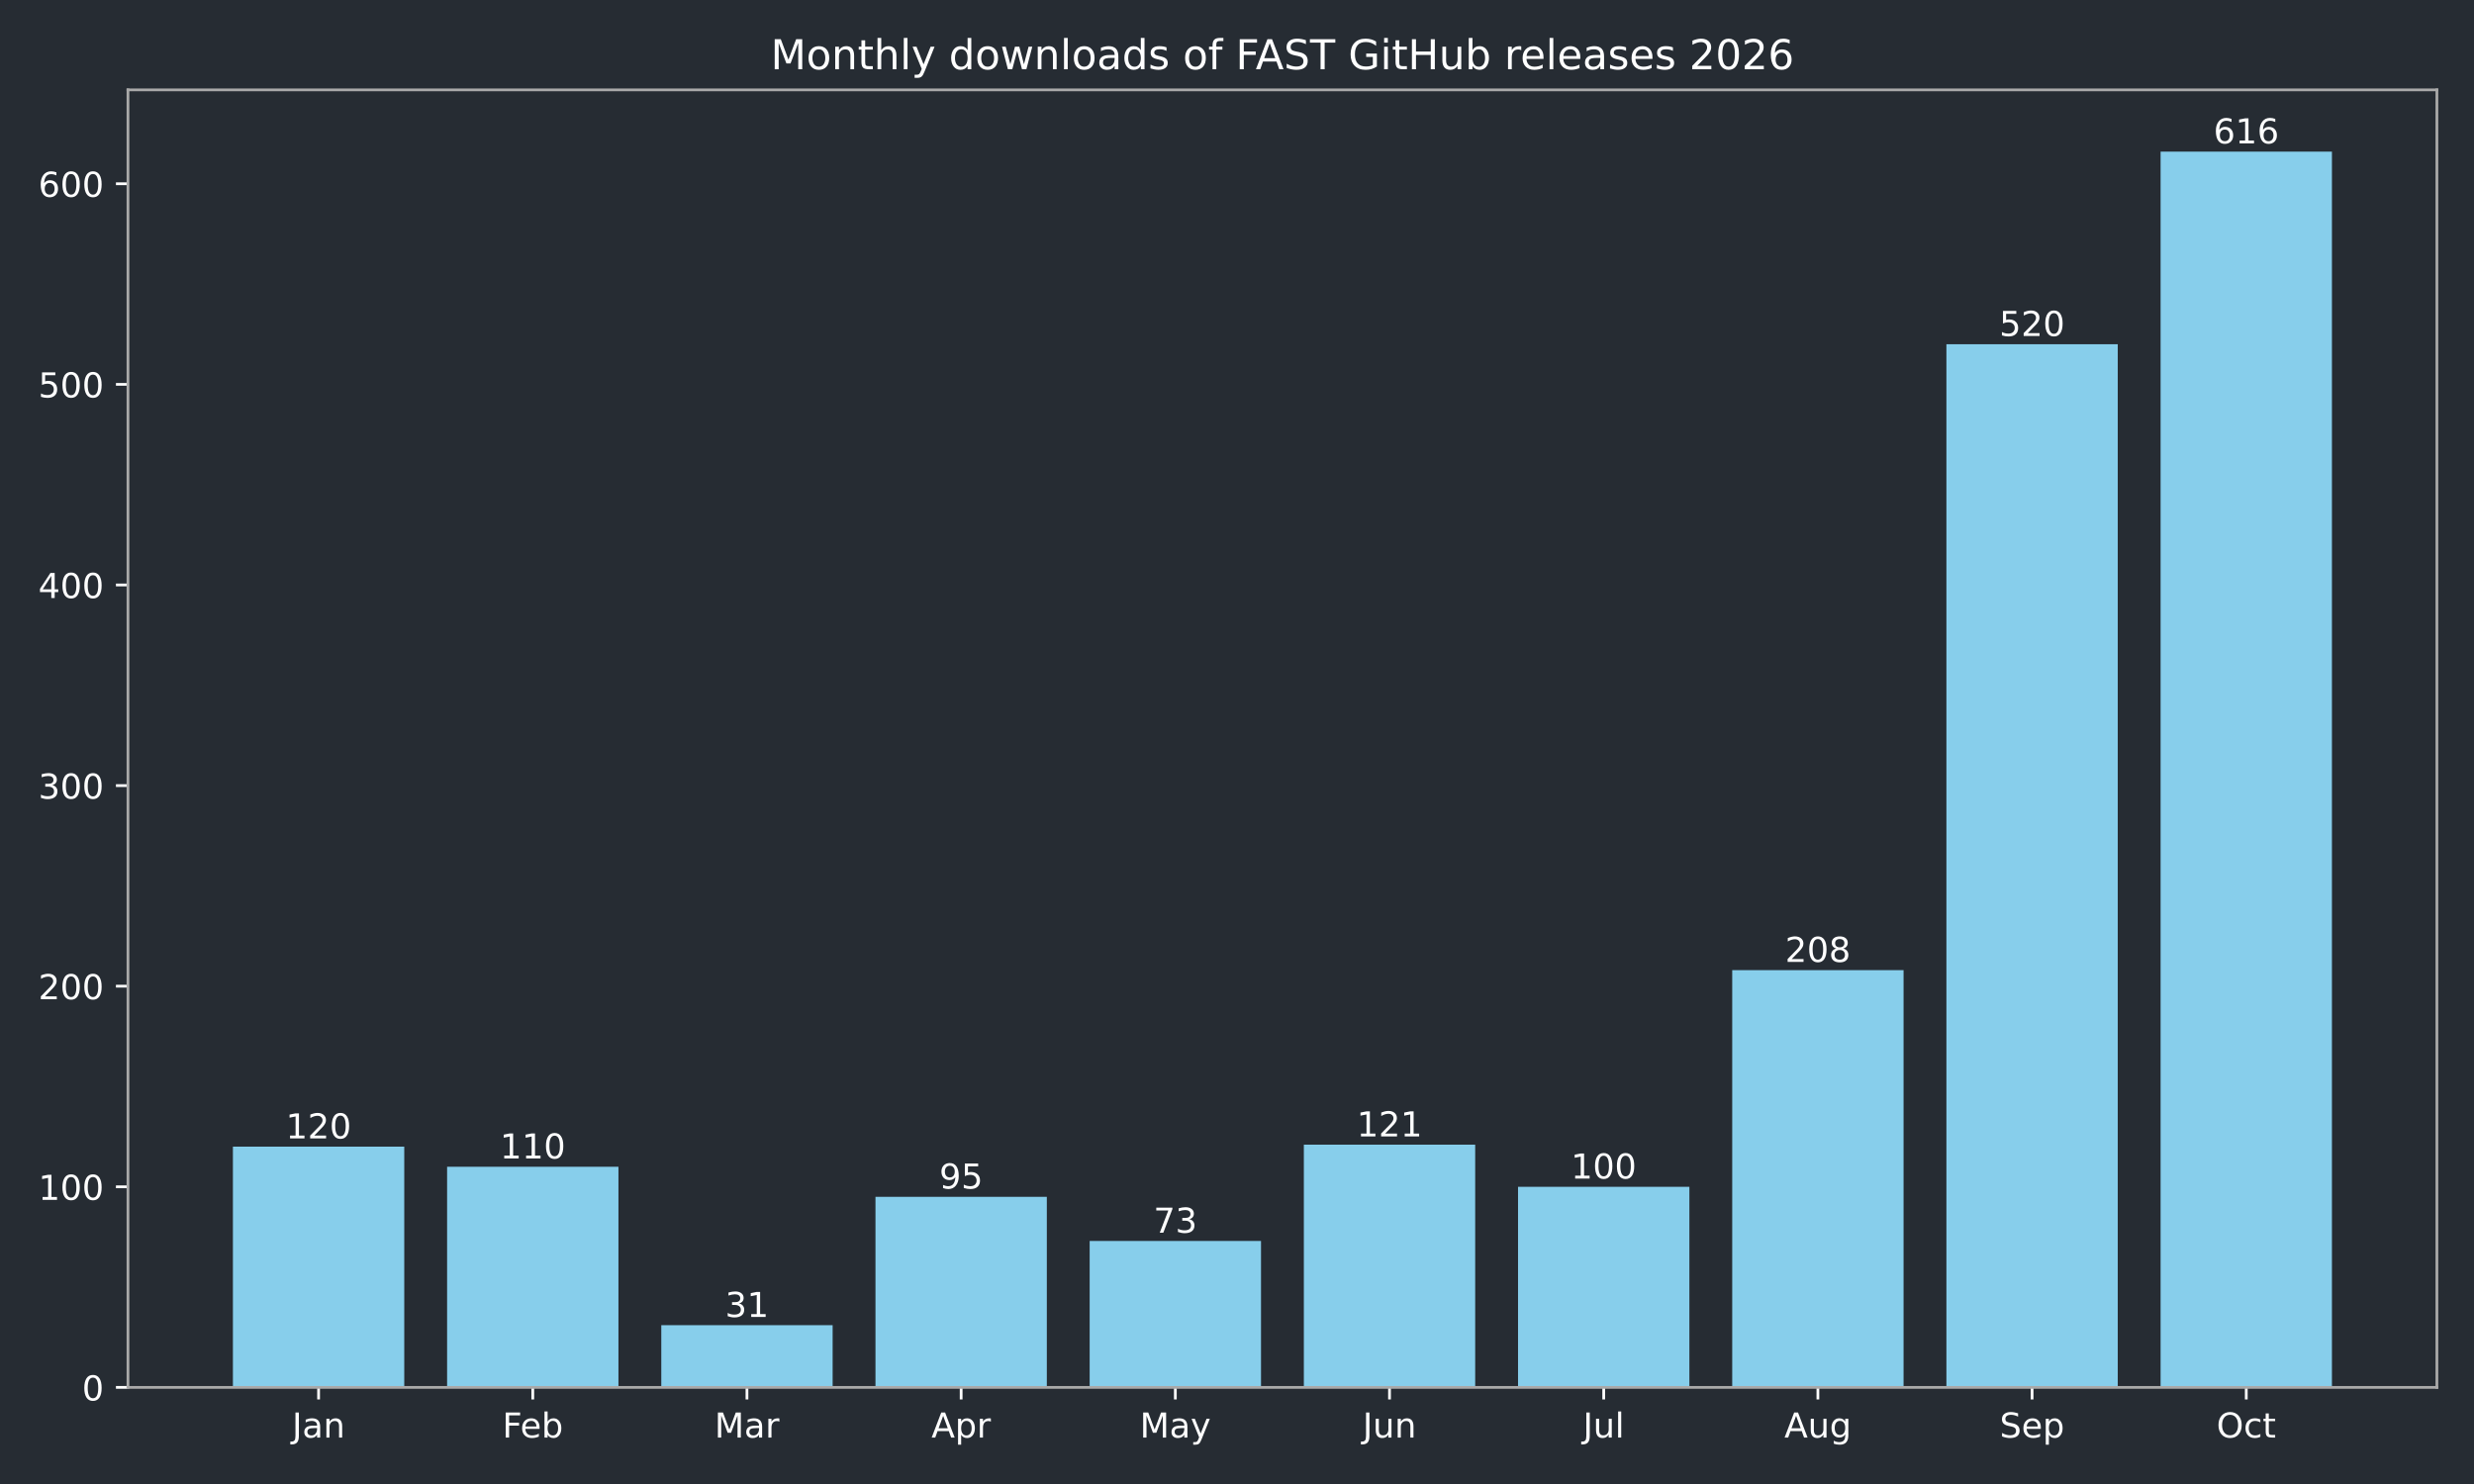
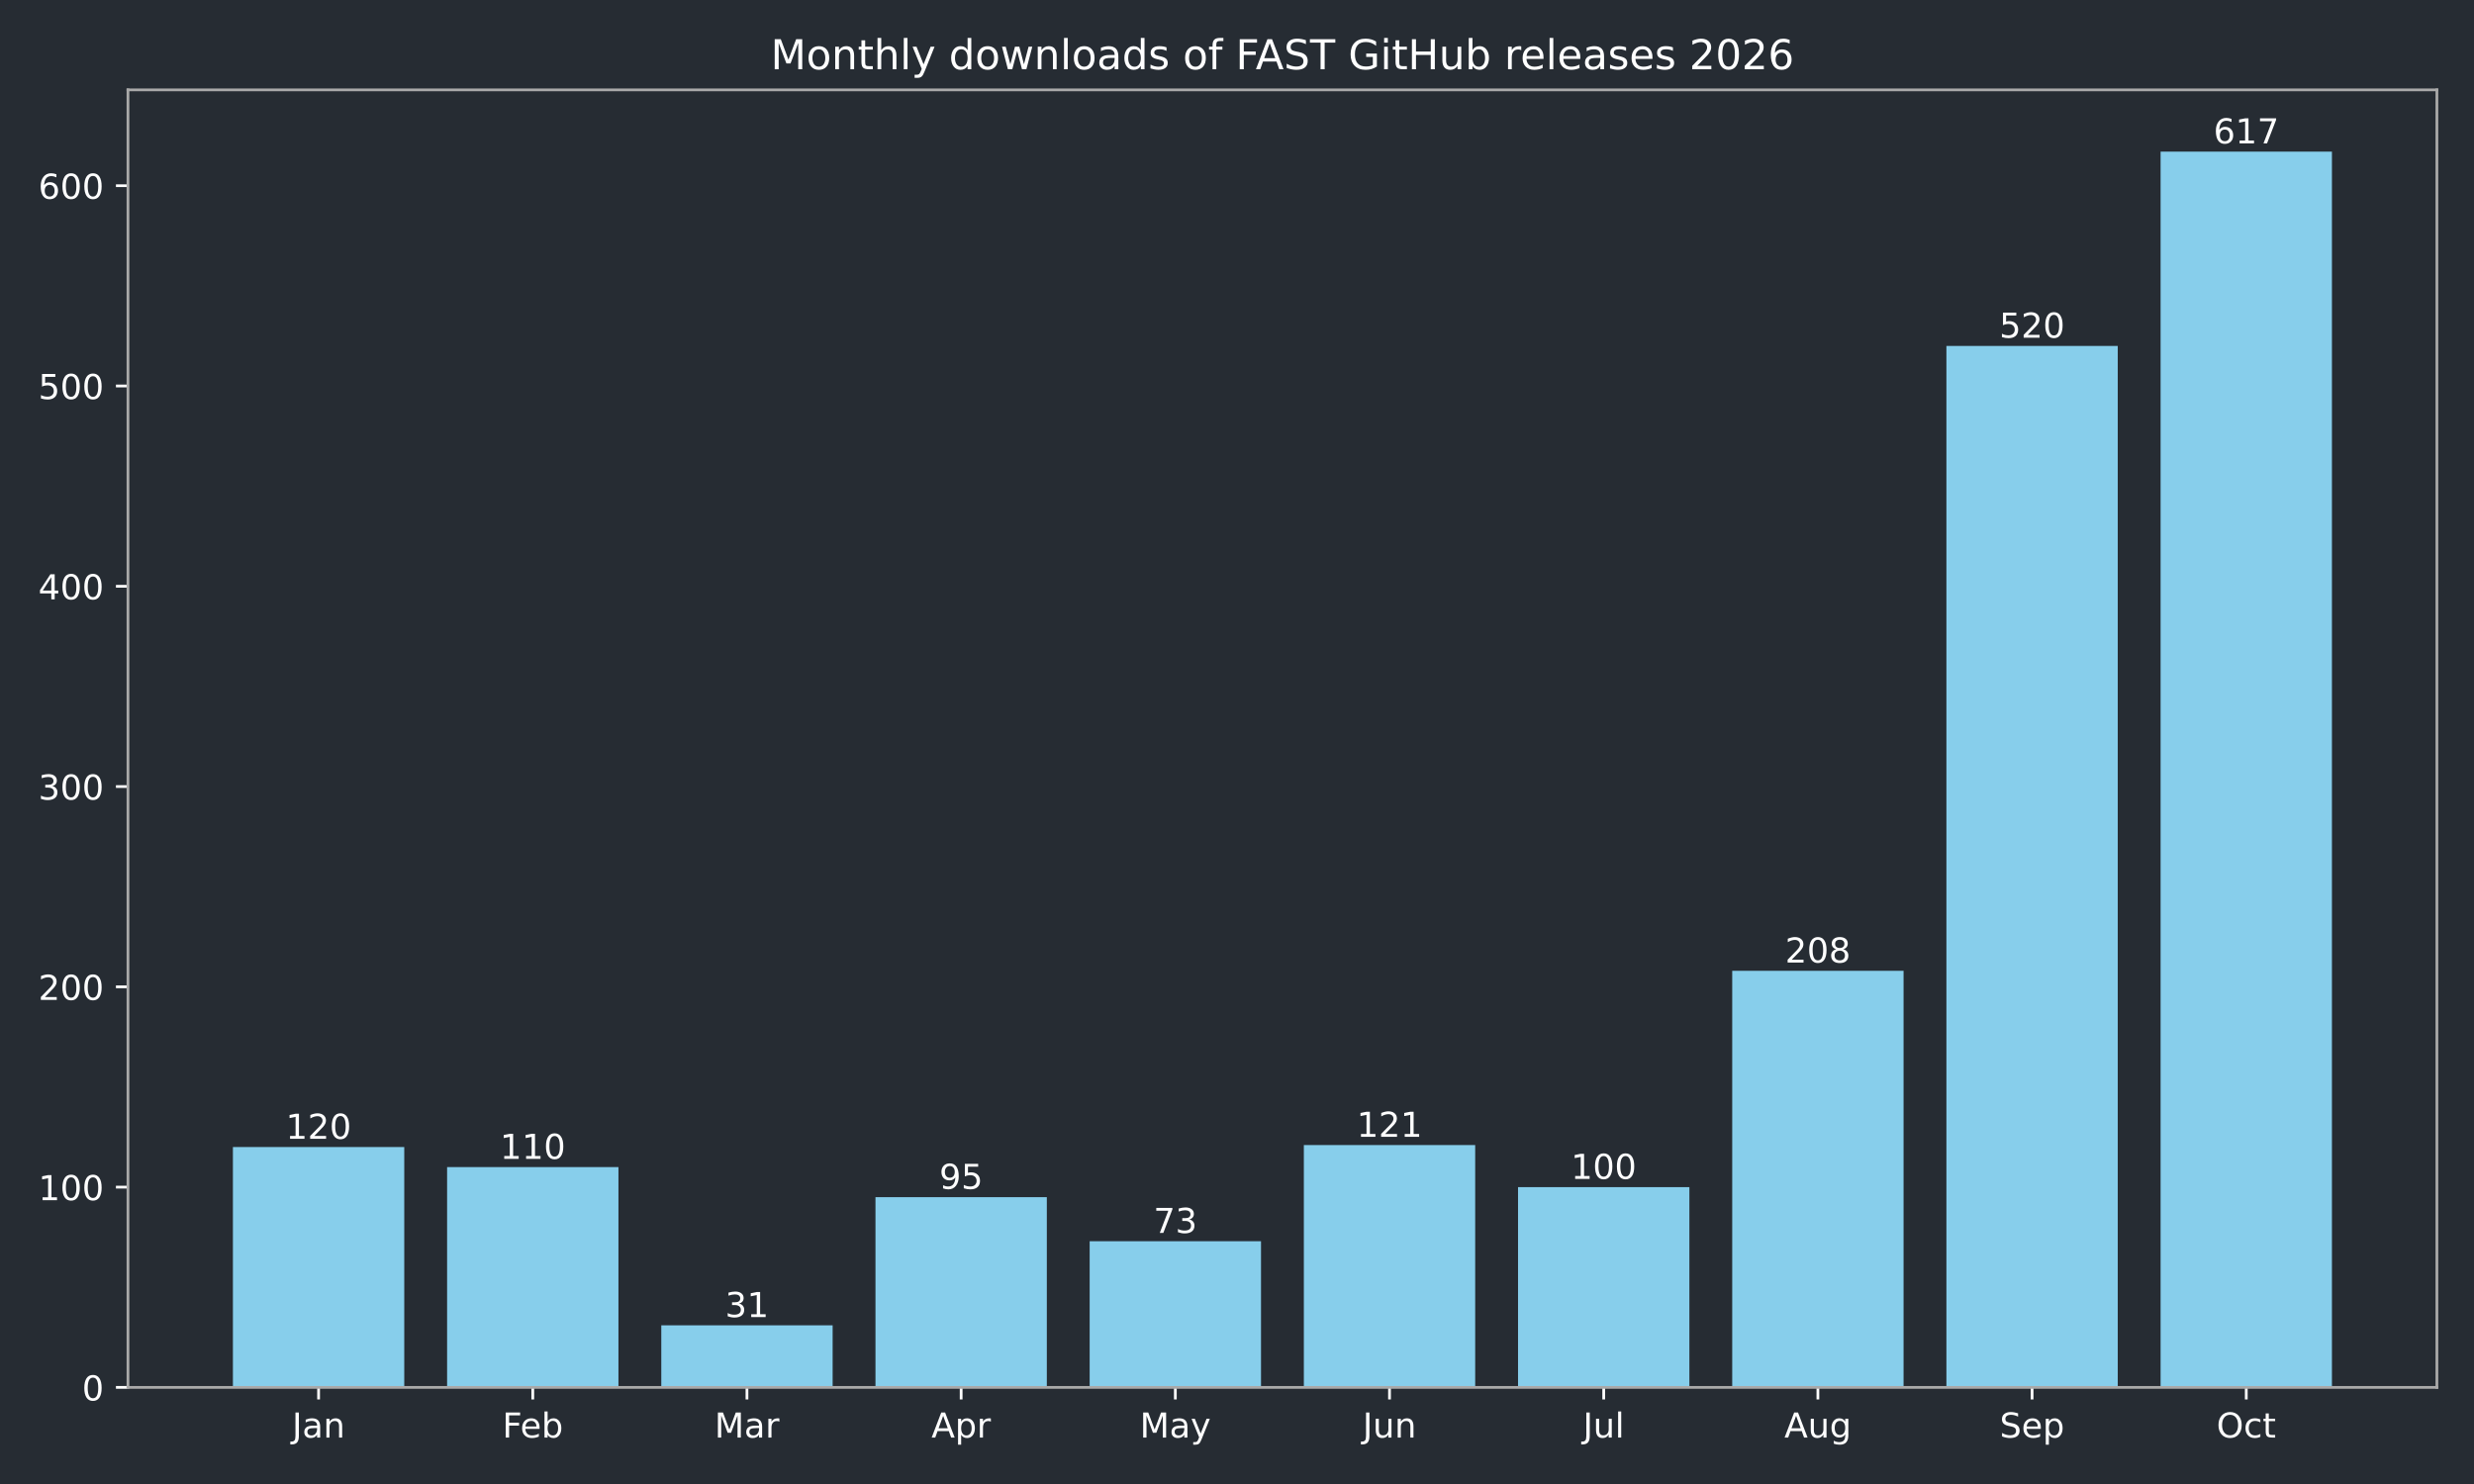
<svg xmlns="http://www.w3.org/2000/svg" xmlns:xlink="http://www.w3.org/1999/xlink" width="720pt" height="432pt" viewBox="0 0 720 432" version="1.1">
  <defs>
    <style type="text/css">*{stroke-linejoin: round; stroke-linecap: butt}</style>
  </defs>
  <g id="figure_1">
    <g id="patch_1">
      <path d="M 0 432  L 720 432  L 720 0  L 0 0  z " style="fill: #262c33" />
    </g>
    <g id="axes_1">
      <g id="patch_2">
        <path d="M 37.24 403.878  L 709.2 403.878  L 709.2 26.16  L 37.24 26.16  z " style="fill: #262c33" />
      </g>
      <g id="patch_3">
-         <path d="M 67.784 403.878  L 117.651 403.878  L 117.651 333.8  L 67.784 333.8  z " clip-path="url(#pf15e84d0ae)" style="fill: #87ceeb" />
+         <path d="M 67.784 403.878  L 117.651 403.878  L 117.651 333.914  L 67.784 333.914  z " clip-path="url(#p4e5bbc55cf)" style="fill: #87ceeb" />
      </g>
      <g id="patch_4">
-         <path d="M 130.118 403.878  L 179.985 403.878  L 179.985 339.64  L 130.118 339.64  z " clip-path="url(#pf15e84d0ae)" style="fill: #87ceeb" />
+         <path d="M 130.118 403.878  L 179.985 403.878  L 179.985 339.744  L 130.118 339.744  z " clip-path="url(#p4e5bbc55cf)" style="fill: #87ceeb" />
      </g>
      <g id="patch_5">
-         <path d="M 192.452 403.878  L 242.319 403.878  L 242.319 385.774  L 192.452 385.774  z " clip-path="url(#pf15e84d0ae)" style="fill: #87ceeb" />
+         <path d="M 192.452 403.878  L 242.319 403.878  L 242.319 385.804  L 192.452 385.804  z " clip-path="url(#p4e5bbc55cf)" style="fill: #87ceeb" />
      </g>
      <g id="patch_6">
-         <path d="M 254.785 403.878  L 304.653 403.878  L 304.653 348.4  L 254.785 348.4  z " clip-path="url(#pf15e84d0ae)" style="fill: #87ceeb" />
+         <path d="M 254.785 403.878  L 304.653 403.878  L 304.653 348.49  L 254.785 348.49  z " clip-path="url(#p4e5bbc55cf)" style="fill: #87ceeb" />
      </g>
      <g id="patch_7">
-         <path d="M 317.119 403.878  L 366.987 403.878  L 366.987 361.247  L 317.119 361.247  z " clip-path="url(#pf15e84d0ae)" style="fill: #87ceeb" />
+         <path d="M 317.119 403.878  L 366.987 403.878  L 366.987 361.316  L 317.119 361.316  z " clip-path="url(#p4e5bbc55cf)" style="fill: #87ceeb" />
      </g>
      <g id="patch_8">
-         <path d="M 379.453 403.878  L 429.321 403.878  L 429.321 333.216  L 379.453 333.216  z " clip-path="url(#pf15e84d0ae)" style="fill: #87ceeb" />
+         <path d="M 379.453 403.878  L 429.321 403.878  L 429.321 333.331  L 379.453 333.331  z " clip-path="url(#p4e5bbc55cf)" style="fill: #87ceeb" />
      </g>
      <g id="patch_9">
-         <path d="M 441.787 403.878  L 491.655 403.878  L 491.655 345.48  L 441.787 345.48  z " clip-path="url(#pf15e84d0ae)" style="fill: #87ceeb" />
+         <path d="M 441.787 403.878  L 491.655 403.878  L 491.655 345.574  L 441.787 345.574  z " clip-path="url(#p4e5bbc55cf)" style="fill: #87ceeb" />
      </g>
      <g id="patch_10">
-         <path d="M 504.121 403.878  L 553.988 403.878  L 553.988 282.41  L 504.121 282.41  z " clip-path="url(#pf15e84d0ae)" style="fill: #87ceeb" />
+         <path d="M 504.121 403.878  L 553.988 403.878  L 553.988 282.607  L 504.121 282.607  z " clip-path="url(#p4e5bbc55cf)" style="fill: #87ceeb" />
      </g>
      <g id="patch_11">
-         <path d="M 566.455 403.878  L 616.322 403.878  L 616.322 100.209  L 566.455 100.209  z " clip-path="url(#pf15e84d0ae)" style="fill: #87ceeb" />
+         <path d="M 566.455 403.878  L 616.322 403.878  L 616.322 100.701  L 566.455 100.701  z " clip-path="url(#p4e5bbc55cf)" style="fill: #87ceeb" />
      </g>
      <g id="patch_12">
-         <path d="M 628.789 403.878  L 678.656 403.878  L 678.656 44.147  L 628.789 44.147  z " clip-path="url(#pf15e84d0ae)" style="fill: #87ceeb" />
+         <path d="M 628.789 403.878  L 678.656 403.878  L 678.656 44.147  L 628.789 44.147  z " clip-path="url(#p4e5bbc55cf)" style="fill: #87ceeb" />
      </g>
      <g id="matplotlib.axis_1">
        <g id="xtick_1">
          <g id="line2d_1">
            <defs>
-               <path id="mb1609277eb" d="M 0 0  L 0 3.5  " style="stroke: #ffffff; stroke-width: 0.8" />
+               <path id="mba5568c6f2" d="M 0 0  L 0 3.5  " style="stroke: #ffffff; stroke-width: 0.8" />
            </defs>
            <g>
-               <use xlink:href="#mb1609277eb" x="92.717" y="403.878" style="fill: #ffffff; stroke: #ffffff; stroke-width: 0.8" />
+               <use xlink:href="#mba5568c6f2" x="92.717" y="403.878" style="fill: #ffffff; stroke: #ffffff; stroke-width: 0.8" />
            </g>
          </g>
          <g id="text_1">
            <g style="fill: #ffffff" transform="translate(85.00941 418.4753) scale(0.1 -0.1)">
              <defs>
                <path id="DejaVuSans-2d" d="M 628 4666  L 1259 4666  L 1259 325  Q 1259 -519 939 -900  Q 619 -1281 -91 -1281  L -331 -1281  L -331 -750  L -134 -750  Q 284 -750 456 -515  Q 628 -281 628 325  L 628 4666  z " transform="scale(0.015625)" />
                <path id="DejaVuSans-44" d="M 2194 1759  Q 1497 1759 1228 1600  Q 959 1441 959 1056  Q 959 750 1161 570  Q 1363 391 1709 391  Q 2188 391 2477 730  Q 2766 1069 2766 1631  L 2766 1759  L 2194 1759  z M 3341 1997  L 3341 0  L 2766 0  L 2766 531  Q 2569 213 2275 61  Q 1981 -91 1556 -91  Q 1019 -91 701 211  Q 384 513 384 1019  Q 384 1609 779 1909  Q 1175 2209 1959 2209  L 2766 2209  L 2766 2266  Q 2766 2663 2505 2880  Q 2244 3097 1772 3097  Q 1472 3097 1187 3025  Q 903 2953 641 2809  L 641 3341  Q 956 3463 1253 3523  Q 1550 3584 1831 3584  Q 2591 3584 2966 3190  Q 3341 2797 3341 1997  z " transform="scale(0.015625)" />
                <path id="DejaVuSans-51" d="M 3513 2113  L 3513 0  L 2938 0  L 2938 2094  Q 2938 2591 2744 2837  Q 2550 3084 2163 3084  Q 1697 3084 1428 2787  Q 1159 2491 1159 1978  L 1159 0  L 581 0  L 581 3500  L 1159 3500  L 1159 2956  Q 1366 3272 1645 3428  Q 1925 3584 2291 3584  Q 2894 3584 3203 3211  Q 3513 2838 3513 2113  z " transform="scale(0.015625)" />
              </defs>
              <use xlink:href="#DejaVuSans-2d" />
              <use xlink:href="#DejaVuSans-44" transform="translate(29.5 0)" />
              <use xlink:href="#DejaVuSans-51" transform="translate(90.78125 0)" />
            </g>
          </g>
        </g>
        <g id="xtick_2">
          <g id="line2d_2">
            <g>
-               <use xlink:href="#mb1609277eb" x="155.051" y="403.878" style="fill: #ffffff; stroke: #ffffff; stroke-width: 0.8" />
+               <use xlink:href="#mba5568c6f2" x="155.051" y="403.878" style="fill: #ffffff; stroke: #ffffff; stroke-width: 0.8" />
            </g>
          </g>
          <g id="text_2">
            <g style="fill: #ffffff" transform="translate(146.198 418.4761) scale(0.1 -0.1)">
              <defs>
                <path id="DejaVuSans-29" d="M 628 4666  L 3309 4666  L 3309 4134  L 1259 4134  L 1259 2759  L 3109 2759  L 3109 2228  L 1259 2228  L 1259 0  L 628 0  L 628 4666  z " transform="scale(0.015625)" />
                <path id="DejaVuSans-48" d="M 3597 1894  L 3597 1613  L 953 1613  Q 991 1019 1311 708  Q 1631 397 2203 397  Q 2534 397 2845 478  Q 3156 559 3463 722  L 3463 178  Q 3153 47 2828 -22  Q 2503 -91 2169 -91  Q 1331 -91 842 396  Q 353 884 353 1716  Q 353 2575 817 3079  Q 1281 3584 2069 3584  Q 2775 3584 3186 3129  Q 3597 2675 3597 1894  z M 3022 2063  Q 3016 2534 2758 2815  Q 2500 3097 2075 3097  Q 1594 3097 1305 2825  Q 1016 2553 972 2059  L 3022 2063  z " transform="scale(0.015625)" />
                <path id="DejaVuSans-45" d="M 3116 1747  Q 3116 2381 2855 2742  Q 2594 3103 2138 3103  Q 1681 3103 1420 2742  Q 1159 2381 1159 1747  Q 1159 1113 1420 752  Q 1681 391 2138 391  Q 2594 391 2855 752  Q 3116 1113 3116 1747  z M 1159 2969  Q 1341 3281 1617 3432  Q 1894 3584 2278 3584  Q 2916 3584 3314 3078  Q 3713 2572 3713 1747  Q 3713 922 3314 415  Q 2916 -91 2278 -91  Q 1894 -91 1617 61  Q 1341 213 1159 525  L 1159 0  L 581 0  L 581 4863  L 1159 4863  L 1159 2969  z " transform="scale(0.015625)" />
              </defs>
              <use xlink:href="#DejaVuSans-29" />
              <use xlink:href="#DejaVuSans-48" transform="translate(52.04688 0)" />
              <use xlink:href="#DejaVuSans-45" transform="translate(113.5781 0)" />
            </g>
          </g>
        </g>
        <g id="xtick_3">
          <g id="line2d_3">
            <g>
-               <use xlink:href="#mb1609277eb" x="217.385" y="403.878" style="fill: #ffffff; stroke: #ffffff; stroke-width: 0.8" />
+               <use xlink:href="#mba5568c6f2" x="217.385" y="403.878" style="fill: #ffffff; stroke: #ffffff; stroke-width: 0.8" />
            </g>
          </g>
          <g id="text_3">
            <g style="fill: #ffffff" transform="translate(207.9515 418.4753) scale(0.1 -0.1)">
              <defs>
                <path id="DejaVuSans-30" d="M 628 4666  L 1569 4666  L 2759 1491  L 3956 4666  L 4897 4666  L 4897 0  L 4281 0  L 4281 4097  L 3078 897  L 2444 897  L 1241 4097  L 1241 0  L 628 0  L 628 4666  z " transform="scale(0.015625)" />
                <path id="DejaVuSans-55" d="M 2631 2963  Q 2534 3019 2420 3045  Q 2306 3072 2169 3072  Q 1681 3072 1420 2755  Q 1159 2438 1159 1844  L 1159 0  L 581 0  L 581 3500  L 1159 3500  L 1159 2956  Q 1341 3275 1631 3429  Q 1922 3584 2338 3584  Q 2397 3584 2469 3576  Q 2541 3569 2628 3553  L 2631 2963  z " transform="scale(0.015625)" />
              </defs>
              <use xlink:href="#DejaVuSans-30" />
              <use xlink:href="#DejaVuSans-44" transform="translate(86.28125 0)" />
              <use xlink:href="#DejaVuSans-55" transform="translate(147.5625 0)" />
            </g>
          </g>
        </g>
        <g id="xtick_4">
          <g id="line2d_4">
            <g>
-               <use xlink:href="#mb1609277eb" x="279.719" y="403.878" style="fill: #ffffff; stroke: #ffffff; stroke-width: 0.8" />
+               <use xlink:href="#mba5568c6f2" x="279.719" y="403.878" style="fill: #ffffff; stroke: #ffffff; stroke-width: 0.8" />
            </g>
          </g>
          <g id="text_4">
            <g style="fill: #ffffff" transform="translate(271.0691 418.4753) scale(0.1 -0.1)">
              <defs>
                <path id="DejaVuSans-24" d="M 2188 4044  L 1331 1722  L 3047 1722  L 2188 4044  z M 1831 4666  L 2547 4666  L 4325 0  L 3669 0  L 3244 1197  L 1141 1197  L 716 0  L 50 0  L 1831 4666  z " transform="scale(0.015625)" />
                <path id="DejaVuSans-53" d="M 1159 525  L 1159 -1331  L 581 -1331  L 581 3500  L 1159 3500  L 1159 2969  Q 1341 3281 1617 3432  Q 1894 3584 2278 3584  Q 2916 3584 3314 3078  Q 3713 2572 3713 1747  Q 3713 922 3314 415  Q 2916 -91 2278 -91  Q 1894 -91 1617 61  Q 1341 213 1159 525  z M 3116 1747  Q 3116 2381 2855 2742  Q 2594 3103 2138 3103  Q 1681 3103 1420 2742  Q 1159 2381 1159 1747  Q 1159 1113 1420 752  Q 1681 391 2138 391  Q 2594 391 2855 752  Q 3116 1113 3116 1747  z " transform="scale(0.015625)" />
              </defs>
              <use xlink:href="#DejaVuSans-24" />
              <use xlink:href="#DejaVuSans-53" transform="translate(68.40625 0)" />
              <use xlink:href="#DejaVuSans-55" transform="translate(131.8906 0)" />
            </g>
          </g>
        </g>
        <g id="xtick_5">
          <g id="line2d_5">
            <g>
-               <use xlink:href="#mb1609277eb" x="342.053" y="403.878" style="fill: #ffffff; stroke: #ffffff; stroke-width: 0.8" />
+               <use xlink:href="#mba5568c6f2" x="342.053" y="403.878" style="fill: #ffffff; stroke: #ffffff; stroke-width: 0.8" />
            </g>
          </g>
          <g id="text_5">
            <g style="fill: #ffffff" transform="translate(331.7155 418.4753) scale(0.1 -0.1)">
              <defs>
                <path id="DejaVuSans-5c" d="M 2059 -325  Q 1816 -950 1584 -1140  Q 1353 -1331 966 -1331  L 506 -1331  L 506 -850  L 844 -850  Q 1081 -850 1212 -737  Q 1344 -625 1503 -206  L 1606 56  L 191 3500  L 800 3500  L 1894 763  L 2988 3500  L 3597 3500  L 2059 -325  z " transform="scale(0.015625)" />
              </defs>
              <use xlink:href="#DejaVuSans-30" />
              <use xlink:href="#DejaVuSans-44" transform="translate(86.28125 0)" />
              <use xlink:href="#DejaVuSans-5c" transform="translate(147.5625 0)" />
            </g>
          </g>
        </g>
        <g id="xtick_6">
          <g id="line2d_6">
            <g>
-               <use xlink:href="#mb1609277eb" x="404.387" y="403.878" style="fill: #ffffff; stroke: #ffffff; stroke-width: 0.8" />
+               <use xlink:href="#mba5568c6f2" x="404.387" y="403.878" style="fill: #ffffff; stroke: #ffffff; stroke-width: 0.8" />
            </g>
          </g>
          <g id="text_6">
            <g style="fill: #ffffff" transform="translate(396.5745 418.4753) scale(0.1 -0.1)">
              <defs>
                <path id="DejaVuSans-58" d="M 544 1381  L 544 3500  L 1119 3500  L 1119 1403  Q 1119 906 1312 657  Q 1506 409 1894 409  Q 2359 409 2629 706  Q 2900 1003 2900 1516  L 2900 3500  L 3475 3500  L 3475 0  L 2900 0  L 2900 538  Q 2691 219 2414 64  Q 2138 -91 1772 -91  Q 1169 -91 856 284  Q 544 659 544 1381  z M 1991 3584  L 1991 3584  z " transform="scale(0.015625)" />
              </defs>
              <use xlink:href="#DejaVuSans-2d" />
              <use xlink:href="#DejaVuSans-58" transform="translate(29.5 0)" />
              <use xlink:href="#DejaVuSans-51" transform="translate(92.875 0)" />
            </g>
          </g>
        </g>
        <g id="xtick_7">
          <g id="line2d_7">
            <g>
-               <use xlink:href="#mb1609277eb" x="466.721" y="403.878" style="fill: #ffffff; stroke: #ffffff; stroke-width: 0.8" />
+               <use xlink:href="#mba5568c6f2" x="466.721" y="403.878" style="fill: #ffffff; stroke: #ffffff; stroke-width: 0.8" />
            </g>
          </g>
          <g id="text_7">
            <g style="fill: #ffffff" transform="translate(460.6881 418.4761) scale(0.1 -0.1)">
              <defs>
                <path id="DejaVuSans-4f" d="M 603 4863  L 1178 4863  L 1178 0  L 603 0  L 603 4863  z " transform="scale(0.015625)" />
              </defs>
              <use xlink:href="#DejaVuSans-2d" />
              <use xlink:href="#DejaVuSans-58" transform="translate(29.5 0)" />
              <use xlink:href="#DejaVuSans-4f" transform="translate(92.875 0)" />
            </g>
          </g>
        </g>
        <g id="xtick_8">
          <g id="line2d_8">
            <g>
-               <use xlink:href="#mb1609277eb" x="529.055" y="403.878" style="fill: #ffffff; stroke: #ffffff; stroke-width: 0.8" />
+               <use xlink:href="#mba5568c6f2" x="529.055" y="403.878" style="fill: #ffffff; stroke: #ffffff; stroke-width: 0.8" />
            </g>
          </g>
          <g id="text_8">
            <g style="fill: #ffffff" transform="translate(519.2916 418.4753) scale(0.1 -0.1)">
              <defs>
                <path id="DejaVuSans-4a" d="M 2906 1791  Q 2906 2416 2648 2759  Q 2391 3103 1925 3103  Q 1463 3103 1205 2759  Q 947 2416 947 1791  Q 947 1169 1205 825  Q 1463 481 1925 481  Q 2391 481 2648 825  Q 2906 1169 2906 1791  z M 3481 434  Q 3481 -459 3084 -895  Q 2688 -1331 1869 -1331  Q 1566 -1331 1297 -1286  Q 1028 -1241 775 -1147  L 775 -588  Q 1028 -725 1275 -790  Q 1522 -856 1778 -856  Q 2344 -856 2625 -561  Q 2906 -266 2906 331  L 2906 616  Q 2728 306 2450 153  Q 2172 0 1784 0  Q 1141 0 747 490  Q 353 981 353 1791  Q 353 2603 747 3093  Q 1141 3584 1784 3584  Q 2172 3584 2450 3431  Q 2728 3278 2906 2969  L 2906 3500  L 3481 3500  L 3481 434  z " transform="scale(0.015625)" />
              </defs>
              <use xlink:href="#DejaVuSans-24" />
              <use xlink:href="#DejaVuSans-58" transform="translate(68.40625 0)" />
              <use xlink:href="#DejaVuSans-4a" transform="translate(131.7812 0)" />
            </g>
          </g>
        </g>
        <g id="xtick_9">
          <g id="line2d_9">
            <g>
-               <use xlink:href="#mb1609277eb" x="591.389" y="403.878" style="fill: #ffffff; stroke: #ffffff; stroke-width: 0.8" />
+               <use xlink:href="#mba5568c6f2" x="591.389" y="403.878" style="fill: #ffffff; stroke: #ffffff; stroke-width: 0.8" />
            </g>
          </g>
          <g id="text_9">
            <g style="fill: #ffffff" transform="translate(581.9638 418.4753) scale(0.1 -0.1)">
              <defs>
                <path id="DejaVuSans-36" d="M 3425 4513  L 3425 3897  Q 3066 4069 2747 4153  Q 2428 4238 2131 4238  Q 1616 4238 1336 4038  Q 1056 3838 1056 3469  Q 1056 3159 1242 3001  Q 1428 2844 1947 2747  L 2328 2669  Q 3034 2534 3370 2195  Q 3706 1856 3706 1288  Q 3706 609 3251 259  Q 2797 -91 1919 -91  Q 1588 -91 1214 -16  Q 841 59 441 206  L 441 856  Q 825 641 1194 531  Q 1563 422 1919 422  Q 2459 422 2753 634  Q 3047 847 3047 1241  Q 3047 1584 2836 1778  Q 2625 1972 2144 2069  L 1759 2144  Q 1053 2284 737 2584  Q 422 2884 422 3419  Q 422 4038 858 4394  Q 1294 4750 2059 4750  Q 2388 4750 2728 4690  Q 3069 4631 3425 4513  z " transform="scale(0.015625)" />
              </defs>
              <use xlink:href="#DejaVuSans-36" />
              <use xlink:href="#DejaVuSans-48" transform="translate(63.48438 0)" />
              <use xlink:href="#DejaVuSans-53" transform="translate(125.0156 0)" />
            </g>
          </g>
        </g>
        <g id="xtick_10">
          <g id="line2d_10">
            <g>
-               <use xlink:href="#mb1609277eb" x="653.723" y="403.878" style="fill: #ffffff; stroke: #ffffff; stroke-width: 0.8" />
+               <use xlink:href="#mba5568c6f2" x="653.723" y="403.878" style="fill: #ffffff; stroke: #ffffff; stroke-width: 0.8" />
            </g>
          </g>
          <g id="text_10">
            <g style="fill: #ffffff" transform="translate(645.0775 418.4753) scale(0.1 -0.1)">
              <defs>
                <path id="DejaVuSans-32" d="M 2522 4238  Q 1834 4238 1429 3725  Q 1025 3213 1025 2328  Q 1025 1447 1429 934  Q 1834 422 2522 422  Q 3209 422 3611 934  Q 4013 1447 4013 2328  Q 4013 3213 3611 3725  Q 3209 4238 2522 4238  z M 2522 4750  Q 3503 4750 4090 4092  Q 4678 3434 4678 2328  Q 4678 1225 4090 567  Q 3503 -91 2522 -91  Q 1538 -91 948 565  Q 359 1222 359 2328  Q 359 3434 948 4092  Q 1538 4750 2522 4750  z " transform="scale(0.015625)" />
                <path id="DejaVuSans-46" d="M 3122 3366  L 3122 2828  Q 2878 2963 2633 3030  Q 2388 3097 2138 3097  Q 1578 3097 1268 2742  Q 959 2388 959 1747  Q 959 1106 1268 751  Q 1578 397 2138 397  Q 2388 397 2633 464  Q 2878 531 3122 666  L 3122 134  Q 2881 22 2623 -34  Q 2366 -91 2075 -91  Q 1284 -91 818 406  Q 353 903 353 1747  Q 353 2603 823 3093  Q 1294 3584 2113 3584  Q 2378 3584 2631 3529  Q 2884 3475 3122 3366  z " transform="scale(0.015625)" />
                <path id="DejaVuSans-57" d="M 1172 4494  L 1172 3500  L 2356 3500  L 2356 3053  L 1172 3053  L 1172 1153  Q 1172 725 1289 603  Q 1406 481 1766 481  L 2356 481  L 2356 0  L 1766 0  Q 1100 0 847 248  Q 594 497 594 1153  L 594 3053  L 172 3053  L 172 3500  L 594 3500  L 594 4494  L 1172 4494  z " transform="scale(0.015625)" />
              </defs>
              <use xlink:href="#DejaVuSans-32" />
              <use xlink:href="#DejaVuSans-46" transform="translate(78.71875 0)" />
              <use xlink:href="#DejaVuSans-57" transform="translate(133.7031 0)" />
            </g>
          </g>
        </g>
      </g>
      <g id="matplotlib.axis_2">
        <g id="ytick_1">
          <g id="line2d_11">
            <defs>
-               <path id="mb07e98e4e6" d="M 0 0  L -3.5 0  " style="stroke: #ffffff; stroke-width: 0.8" />
+               <path id="m0c09c6e998" d="M 0 0  L -3.5 0  " style="stroke: #ffffff; stroke-width: 0.8" />
            </defs>
            <g>
-               <use xlink:href="#mb07e98e4e6" x="37.24" y="403.878" style="fill: #ffffff; stroke: #ffffff; stroke-width: 0.8" />
+               <use xlink:href="#m0c09c6e998" x="37.24" y="403.878" style="fill: #ffffff; stroke: #ffffff; stroke-width: 0.8" />
            </g>
          </g>
          <g id="text_11">
            <g style="fill: #ffffff" transform="translate(23.8775 407.6765) scale(0.1 -0.1)">
              <defs>
                <path id="DejaVuSans-13" d="M 2034 4250  Q 1547 4250 1301 3770  Q 1056 3291 1056 2328  Q 1056 1369 1301 889  Q 1547 409 2034 409  Q 2525 409 2770 889  Q 3016 1369 3016 2328  Q 3016 3291 2770 3770  Q 2525 4250 2034 4250  z M 2034 4750  Q 2819 4750 3233 4129  Q 3647 3509 3647 2328  Q 3647 1150 3233 529  Q 2819 -91 2034 -91  Q 1250 -91 836 529  Q 422 1150 422 2328  Q 422 3509 836 4129  Q 1250 4750 2034 4750  z " transform="scale(0.015625)" />
              </defs>
              <use xlink:href="#DejaVuSans-13" />
            </g>
          </g>
        </g>
        <g id="ytick_2">
          <g id="line2d_12">
            <g>
-               <use xlink:href="#mb07e98e4e6" x="37.24" y="345.48" style="fill: #ffffff; stroke: #ffffff; stroke-width: 0.8" />
+               <use xlink:href="#m0c09c6e998" x="37.24" y="345.574" style="fill: #ffffff; stroke: #ffffff; stroke-width: 0.8" />
            </g>
          </g>
          <g id="text_12">
-             <g style="fill: #ffffff" transform="translate(11.1525 349.2786) scale(0.1 -0.1)">
+             <g style="fill: #ffffff" transform="translate(11.1525 349.3732) scale(0.1 -0.1)">
              <defs>
                <path id="DejaVuSans-14" d="M 794 531  L 1825 531  L 1825 4091  L 703 3866  L 703 4441  L 1819 4666  L 2450 4666  L 2450 531  L 3481 531  L 3481 0  L 794 0  L 794 531  z " transform="scale(0.015625)" />
              </defs>
              <use xlink:href="#DejaVuSans-14" />
              <use xlink:href="#DejaVuSans-13" transform="translate(63.625 0)" />
              <use xlink:href="#DejaVuSans-13" transform="translate(127.25 0)" />
            </g>
          </g>
        </g>
        <g id="ytick_3">
          <g id="line2d_13">
            <g>
-               <use xlink:href="#mb07e98e4e6" x="37.24" y="287.082" style="fill: #ffffff; stroke: #ffffff; stroke-width: 0.8" />
+               <use xlink:href="#m0c09c6e998" x="37.24" y="287.271" style="fill: #ffffff; stroke: #ffffff; stroke-width: 0.8" />
            </g>
          </g>
          <g id="text_13">
-             <g style="fill: #ffffff" transform="translate(11.1525 290.8807) scale(0.1 -0.1)">
+             <g style="fill: #ffffff" transform="translate(11.1525 291.07) scale(0.1 -0.1)">
              <defs>
                <path id="DejaVuSans-15" d="M 1228 531  L 3431 531  L 3431 0  L 469 0  L 469 531  Q 828 903 1448 1529  Q 2069 2156 2228 2338  Q 2531 2678 2651 2914  Q 2772 3150 2772 3378  Q 2772 3750 2511 3984  Q 2250 4219 1831 4219  Q 1534 4219 1204 4116  Q 875 4013 500 3803  L 500 4441  Q 881 4594 1212 4672  Q 1544 4750 1819 4750  Q 2544 4750 2975 4387  Q 3406 4025 3406 3419  Q 3406 3131 3298 2873  Q 3191 2616 2906 2266  Q 2828 2175 2409 1742  Q 1991 1309 1228 531  z " transform="scale(0.015625)" />
              </defs>
              <use xlink:href="#DejaVuSans-15" />
              <use xlink:href="#DejaVuSans-13" transform="translate(63.625 0)" />
              <use xlink:href="#DejaVuSans-13" transform="translate(127.25 0)" />
            </g>
          </g>
        </g>
        <g id="ytick_4">
          <g id="line2d_14">
            <g>
-               <use xlink:href="#mb07e98e4e6" x="37.24" y="228.684" style="fill: #ffffff; stroke: #ffffff; stroke-width: 0.8" />
+               <use xlink:href="#m0c09c6e998" x="37.24" y="228.968" style="fill: #ffffff; stroke: #ffffff; stroke-width: 0.8" />
            </g>
          </g>
          <g id="text_14">
-             <g style="fill: #ffffff" transform="translate(11.1525 232.4828) scale(0.1 -0.1)">
+             <g style="fill: #ffffff" transform="translate(11.1525 232.7667) scale(0.1 -0.1)">
              <defs>
                <path id="DejaVuSans-16" d="M 2597 2516  Q 3050 2419 3304 2112  Q 3559 1806 3559 1356  Q 3559 666 3084 287  Q 2609 -91 1734 -91  Q 1441 -91 1130 -33  Q 819 25 488 141  L 488 750  Q 750 597 1062 519  Q 1375 441 1716 441  Q 2309 441 2620 675  Q 2931 909 2931 1356  Q 2931 1769 2642 2001  Q 2353 2234 1838 2234  L 1294 2234  L 1294 2753  L 1863 2753  Q 2328 2753 2575 2939  Q 2822 3125 2822 3475  Q 2822 3834 2567 4026  Q 2313 4219 1838 4219  Q 1578 4219 1281 4162  Q 984 4106 628 3988  L 628 4550  Q 988 4650 1302 4700  Q 1616 4750 1894 4750  Q 2613 4750 3031 4423  Q 3450 4097 3450 3541  Q 3450 3153 3228 2886  Q 3006 2619 2597 2516  z " transform="scale(0.015625)" />
              </defs>
              <use xlink:href="#DejaVuSans-16" />
              <use xlink:href="#DejaVuSans-13" transform="translate(63.625 0)" />
              <use xlink:href="#DejaVuSans-13" transform="translate(127.25 0)" />
            </g>
          </g>
        </g>
        <g id="ytick_5">
          <g id="line2d_15">
            <g>
-               <use xlink:href="#mb07e98e4e6" x="37.24" y="170.286" style="fill: #ffffff; stroke: #ffffff; stroke-width: 0.8" />
+               <use xlink:href="#m0c09c6e998" x="37.24" y="170.665" style="fill: #ffffff; stroke: #ffffff; stroke-width: 0.8" />
            </g>
          </g>
          <g id="text_15">
-             <g style="fill: #ffffff" transform="translate(11.1525 174.0849) scale(0.1 -0.1)">
+             <g style="fill: #ffffff" transform="translate(11.1525 174.4635) scale(0.1 -0.1)">
              <defs>
                <path id="DejaVuSans-17" d="M 2419 4116  L 825 1625  L 2419 1625  L 2419 4116  z M 2253 4666  L 3047 4666  L 3047 1625  L 3713 1625  L 3713 1100  L 3047 1100  L 3047 0  L 2419 0  L 2419 1100  L 313 1100  L 313 1709  L 2253 4666  z " transform="scale(0.015625)" />
              </defs>
              <use xlink:href="#DejaVuSans-17" />
              <use xlink:href="#DejaVuSans-13" transform="translate(63.625 0)" />
              <use xlink:href="#DejaVuSans-13" transform="translate(127.25 0)" />
            </g>
          </g>
        </g>
        <g id="ytick_6">
          <g id="line2d_16">
            <g>
-               <use xlink:href="#mb07e98e4e6" x="37.24" y="111.888" style="fill: #ffffff; stroke: #ffffff; stroke-width: 0.8" />
+               <use xlink:href="#m0c09c6e998" x="37.24" y="112.361" style="fill: #ffffff; stroke: #ffffff; stroke-width: 0.8" />
            </g>
          </g>
          <g id="text_16">
-             <g style="fill: #ffffff" transform="translate(11.1525 115.687) scale(0.1 -0.1)">
+             <g style="fill: #ffffff" transform="translate(11.1525 116.1602) scale(0.1 -0.1)">
              <defs>
                <path id="DejaVuSans-18" d="M 691 4666  L 3169 4666  L 3169 4134  L 1269 4134  L 1269 2991  Q 1406 3038 1543 3061  Q 1681 3084 1819 3084  Q 2600 3084 3056 2656  Q 3513 2228 3513 1497  Q 3513 744 3044 326  Q 2575 -91 1722 -91  Q 1428 -91 1123 -41  Q 819 9 494 109  L 494 744  Q 775 591 1075 516  Q 1375 441 1709 441  Q 2250 441 2565 725  Q 2881 1009 2881 1497  Q 2881 1984 2565 2268  Q 2250 2553 1709 2553  Q 1456 2553 1204 2497  Q 953 2441 691 2322  L 691 4666  z " transform="scale(0.015625)" />
              </defs>
              <use xlink:href="#DejaVuSans-18" />
              <use xlink:href="#DejaVuSans-13" transform="translate(63.625 0)" />
              <use xlink:href="#DejaVuSans-13" transform="translate(127.25 0)" />
            </g>
          </g>
        </g>
        <g id="ytick_7">
          <g id="line2d_17">
            <g>
-               <use xlink:href="#mb07e98e4e6" x="37.24" y="53.49" style="fill: #ffffff; stroke: #ffffff; stroke-width: 0.8" />
+               <use xlink:href="#m0c09c6e998" x="37.24" y="54.058" style="fill: #ffffff; stroke: #ffffff; stroke-width: 0.8" />
            </g>
          </g>
          <g id="text_17">
-             <g style="fill: #ffffff" transform="translate(11.1525 57.28905) scale(0.1 -0.1)">
+             <g style="fill: #ffffff" transform="translate(11.1525 57.85694) scale(0.1 -0.1)">
              <defs>
                <path id="DejaVuSans-19" d="M 2113 2584  Q 1688 2584 1439 2293  Q 1191 2003 1191 1497  Q 1191 994 1439 701  Q 1688 409 2113 409  Q 2538 409 2786 701  Q 3034 994 3034 1497  Q 3034 2003 2786 2293  Q 2538 2584 2113 2584  z M 3366 4563  L 3366 3988  Q 3128 4100 2886 4159  Q 2644 4219 2406 4219  Q 1781 4219 1451 3797  Q 1122 3375 1075 2522  Q 1259 2794 1537 2939  Q 1816 3084 2150 3084  Q 2853 3084 3261 2657  Q 3669 2231 3669 1497  Q 3669 778 3244 343  Q 2819 -91 2113 -91  Q 1303 -91 875 529  Q 447 1150 447 2328  Q 447 3434 972 4092  Q 1497 4750 2381 4750  Q 2619 4750 2861 4703  Q 3103 4656 3366 4563  z " transform="scale(0.015625)" />
              </defs>
              <use xlink:href="#DejaVuSans-19" />
              <use xlink:href="#DejaVuSans-13" transform="translate(63.625 0)" />
              <use xlink:href="#DejaVuSans-13" transform="translate(127.25 0)" />
            </g>
          </g>
        </g>
      </g>
      <g id="patch_13">
        <path d="M 37.24 403.878  L 37.24 26.16  " style="fill: none; stroke: #a9a9a9; stroke-width: 0.8; stroke-linejoin: miter; stroke-linecap: square" />
      </g>
      <g id="patch_14">
        <path d="M 709.2 403.878  L 709.2 26.16  " style="fill: none; stroke: #a9a9a9; stroke-width: 0.8; stroke-linejoin: miter; stroke-linecap: square" />
      </g>
      <g id="patch_15">
        <path d="M 37.24 403.878  L 709.2 403.878  " style="fill: none; stroke: #a9a9a9; stroke-width: 0.8; stroke-linejoin: miter; stroke-linecap: square" />
      </g>
      <g id="patch_16">
        <path d="M 37.24 26.16  L 709.2 26.16  " style="fill: none; stroke: #a9a9a9; stroke-width: 0.8; stroke-linejoin: miter; stroke-linecap: square" />
      </g>
      <g id="text_18">
-         <g style="fill: #ffffff" transform="translate(83.17347 331.3978) scale(0.1 -0.1)">
+         <g style="fill: #ffffff" transform="translate(83.17347 331.5114) scale(0.1 -0.1)">
          <use xlink:href="#DejaVuSans-14" />
          <use xlink:href="#DejaVuSans-15" transform="translate(63.625 0)" />
          <use xlink:href="#DejaVuSans-13" transform="translate(127.25 0)" />
        </g>
      </g>
      <g id="text_19">
-         <g style="fill: #ffffff" transform="translate(145.5074 337.2376) scale(0.1 -0.1)">
+         <g style="fill: #ffffff" transform="translate(145.5074 337.3417) scale(0.1 -0.1)">
          <use xlink:href="#DejaVuSans-14" />
          <use xlink:href="#DejaVuSans-14" transform="translate(63.625 0)" />
          <use xlink:href="#DejaVuSans-13" transform="translate(127.25 0)" />
        </g>
      </g>
      <g id="text_20">
-         <g style="fill: #ffffff" transform="translate(211.0226 383.372) scale(0.1 -0.1)">
+         <g style="fill: #ffffff" transform="translate(211.0226 383.4013) scale(0.1 -0.1)">
          <use xlink:href="#DejaVuSans-16" />
          <use xlink:href="#DejaVuSans-14" transform="translate(63.625 0)" />
        </g>
      </g>
      <g id="text_21">
-         <g style="fill: #ffffff" transform="translate(273.3566 345.9973) scale(0.1 -0.1)">
+         <g style="fill: #ffffff" transform="translate(273.3566 346.0872) scale(0.1 -0.1)">
          <defs>
            <path id="DejaVuSans-1c" d="M 703 97  L 703 672  Q 941 559 1184 500  Q 1428 441 1663 441  Q 2288 441 2617 861  Q 2947 1281 2994 2138  Q 2813 1869 2534 1725  Q 2256 1581 1919 1581  Q 1219 1581 811 2004  Q 403 2428 403 3163  Q 403 3881 828 4315  Q 1253 4750 1959 4750  Q 2769 4750 3195 4129  Q 3622 3509 3622 2328  Q 3622 1225 3098 567  Q 2575 -91 1691 -91  Q 1453 -91 1209 -44  Q 966 3 703 97  z M 1959 2075  Q 2384 2075 2632 2365  Q 2881 2656 2881 3163  Q 2881 3666 2632 3958  Q 2384 4250 1959 4250  Q 1534 4250 1286 3958  Q 1038 3666 1038 3163  Q 1038 2656 1286 2365  Q 1534 2075 1959 2075  z " transform="scale(0.015625)" />
          </defs>
          <use xlink:href="#DejaVuSans-1c" />
          <use xlink:href="#DejaVuSans-18" transform="translate(63.625 0)" />
        </g>
      </g>
      <g id="text_22">
-         <g style="fill: #ffffff" transform="translate(335.6905 358.8448) scale(0.1 -0.1)">
+         <g style="fill: #ffffff" transform="translate(335.6905 358.9139) scale(0.1 -0.1)">
          <defs>
            <path id="DejaVuSans-1a" d="M 525 4666  L 3525 4666  L 3525 4397  L 1831 0  L 1172 0  L 2766 4134  L 525 4134  L 525 4666  z " transform="scale(0.015625)" />
          </defs>
          <use xlink:href="#DejaVuSans-1a" />
          <use xlink:href="#DejaVuSans-16" transform="translate(63.625 0)" />
        </g>
      </g>
      <g id="text_23">
-         <g style="fill: #ffffff" transform="translate(394.8432 330.8138) scale(0.1 -0.1)">
+         <g style="fill: #ffffff" transform="translate(394.8432 330.9284) scale(0.1 -0.1)">
          <use xlink:href="#DejaVuSans-14" />
          <use xlink:href="#DejaVuSans-15" transform="translate(63.625 0)" />
          <use xlink:href="#DejaVuSans-14" transform="translate(127.25 0)" />
        </g>
      </g>
      <g id="text_24">
-         <g style="fill: #ffffff" transform="translate(457.1772 343.0774) scale(0.1 -0.1)">
+         <g style="fill: #ffffff" transform="translate(457.1772 343.1721) scale(0.1 -0.1)">
          <use xlink:href="#DejaVuSans-14" />
          <use xlink:href="#DejaVuSans-13" transform="translate(63.625 0)" />
          <use xlink:href="#DejaVuSans-13" transform="translate(127.25 0)" />
        </g>
      </g>
      <g id="text_25">
-         <g style="fill: #ffffff" transform="translate(519.5111 280.0077) scale(0.1 -0.1)">
+         <g style="fill: #ffffff" transform="translate(519.5111 280.2045) scale(0.1 -0.1)">
          <defs>
            <path id="DejaVuSans-1b" d="M 2034 2216  Q 1584 2216 1326 1975  Q 1069 1734 1069 1313  Q 1069 891 1326 650  Q 1584 409 2034 409  Q 2484 409 2743 651  Q 3003 894 3003 1313  Q 3003 1734 2745 1975  Q 2488 2216 2034 2216  z M 1403 2484  Q 997 2584 770 2862  Q 544 3141 544 3541  Q 544 4100 942 4425  Q 1341 4750 2034 4750  Q 2731 4750 3128 4425  Q 3525 4100 3525 3541  Q 3525 3141 3298 2862  Q 3072 2584 2669 2484  Q 3125 2378 3379 2068  Q 3634 1759 3634 1313  Q 3634 634 3220 271  Q 2806 -91 2034 -91  Q 1263 -91 848 271  Q 434 634 434 1313  Q 434 1759 690 2068  Q 947 2378 1403 2484  z M 1172 3481  Q 1172 3119 1398 2916  Q 1625 2713 2034 2713  Q 2441 2713 2670 2916  Q 2900 3119 2900 3481  Q 2900 3844 2670 4047  Q 2441 4250 2034 4250  Q 1625 4250 1398 4047  Q 1172 3844 1172 3481  z " transform="scale(0.015625)" />
          </defs>
          <use xlink:href="#DejaVuSans-15" />
          <use xlink:href="#DejaVuSans-13" transform="translate(63.625 0)" />
          <use xlink:href="#DejaVuSans-1b" transform="translate(127.25 0)" />
        </g>
      </g>
      <g id="text_26">
-         <g style="fill: #ffffff" transform="translate(581.8451 97.8062) scale(0.1 -0.1)">
+         <g style="fill: #ffffff" transform="translate(581.8451 98.29837) scale(0.1 -0.1)">
          <use xlink:href="#DejaVuSans-18" />
          <use xlink:href="#DejaVuSans-15" transform="translate(63.625 0)" />
          <use xlink:href="#DejaVuSans-13" transform="translate(127.25 0)" />
        </g>
      </g>
      <g id="text_27">
        <g style="fill: #ffffff" transform="translate(644.179 41.74421) scale(0.1 -0.1)">
          <use xlink:href="#DejaVuSans-19" />
          <use xlink:href="#DejaVuSans-14" transform="translate(63.625 0)" />
-           <use xlink:href="#DejaVuSans-19" transform="translate(127.25 0)" />
+           <use xlink:href="#DejaVuSans-1a" transform="translate(127.25 0)" />
        </g>
      </g>
      <g id="text_28">
        <g style="fill: #ffffff" transform="translate(224.2869 20.16) scale(0.12 -0.12)">
          <defs>
            <path id="DejaVuSans-52" d="M 1959 3097  Q 1497 3097 1228 2736  Q 959 2375 959 1747  Q 959 1119 1226 758  Q 1494 397 1959 397  Q 2419 397 2687 759  Q 2956 1122 2956 1747  Q 2956 2369 2687 2733  Q 2419 3097 1959 3097  z M 1959 3584  Q 2709 3584 3137 3096  Q 3566 2609 3566 1747  Q 3566 888 3137 398  Q 2709 -91 1959 -91  Q 1206 -91 779 398  Q 353 888 353 1747  Q 353 2609 779 3096  Q 1206 3584 1959 3584  z " transform="scale(0.015625)" />
            <path id="DejaVuSans-4b" d="M 3513 2113  L 3513 0  L 2938 0  L 2938 2094  Q 2938 2591 2744 2837  Q 2550 3084 2163 3084  Q 1697 3084 1428 2787  Q 1159 2491 1159 1978  L 1159 0  L 581 0  L 581 4863  L 1159 4863  L 1159 2956  Q 1366 3272 1645 3428  Q 1925 3584 2291 3584  Q 2894 3584 3203 3211  Q 3513 2838 3513 2113  z " transform="scale(0.015625)" />
            <path id="DejaVuSans-3" transform="scale(0.015625)" />
            <path id="DejaVuSans-47" d="M 2906 2969  L 2906 4863  L 3481 4863  L 3481 0  L 2906 0  L 2906 525  Q 2725 213 2448 61  Q 2172 -91 1784 -91  Q 1150 -91 751 415  Q 353 922 353 1747  Q 353 2572 751 3078  Q 1150 3584 1784 3584  Q 2172 3584 2448 3432  Q 2725 3281 2906 2969  z M 947 1747  Q 947 1113 1208 752  Q 1469 391 1925 391  Q 2381 391 2643 752  Q 2906 1113 2906 1747  Q 2906 2381 2643 2742  Q 2381 3103 1925 3103  Q 1469 3103 1208 2742  Q 947 2381 947 1747  z " transform="scale(0.015625)" />
            <path id="DejaVuSans-5a" d="M 269 3500  L 844 3500  L 1563 769  L 2278 3500  L 2956 3500  L 3675 769  L 4391 3500  L 4966 3500  L 4050 0  L 3372 0  L 2619 2869  L 1863 0  L 1184 0  L 269 3500  z " transform="scale(0.015625)" />
            <path id="DejaVuSans-56" d="M 2834 3397  L 2834 2853  Q 2591 2978 2328 3040  Q 2066 3103 1784 3103  Q 1356 3103 1142 2972  Q 928 2841 928 2578  Q 928 2378 1081 2264  Q 1234 2150 1697 2047  L 1894 2003  Q 2506 1872 2764 1633  Q 3022 1394 3022 966  Q 3022 478 2636 193  Q 2250 -91 1575 -91  Q 1294 -91 989 -36  Q 684 19 347 128  L 347 722  Q 666 556 975 473  Q 1284 391 1588 391  Q 1994 391 2212 530  Q 2431 669 2431 922  Q 2431 1156 2273 1281  Q 2116 1406 1581 1522  L 1381 1569  Q 847 1681 609 1914  Q 372 2147 372 2553  Q 372 3047 722 3315  Q 1072 3584 1716 3584  Q 2034 3584 2315 3537  Q 2597 3491 2834 3397  z " transform="scale(0.015625)" />
            <path id="DejaVuSans-49" d="M 2375 4863  L 2375 4384  L 1825 4384  Q 1516 4384 1395 4259  Q 1275 4134 1275 3809  L 1275 3500  L 2222 3500  L 2222 3053  L 1275 3053  L 1275 0  L 697 0  L 697 3053  L 147 3053  L 147 3500  L 697 3500  L 697 3744  Q 697 4328 969 4595  Q 1241 4863 1831 4863  L 2375 4863  z " transform="scale(0.015625)" />
            <path id="DejaVuSans-37" d="M -19 4666  L 3928 4666  L 3928 4134  L 2272 4134  L 2272 0  L 1638 0  L 1638 4134  L -19 4134  L -19 4666  z " transform="scale(0.015625)" />
            <path id="DejaVuSans-2a" d="M 3809 666  L 3809 1919  L 2778 1919  L 2778 2438  L 4434 2438  L 4434 434  Q 4069 175 3628 42  Q 3188 -91 2688 -91  Q 1594 -91 976 548  Q 359 1188 359 2328  Q 359 3472 976 4111  Q 1594 4750 2688 4750  Q 3144 4750 3555 4637  Q 3966 4525 4313 4306  L 4313 3634  Q 3963 3931 3569 4081  Q 3175 4231 2741 4231  Q 1884 4231 1454 3753  Q 1025 3275 1025 2328  Q 1025 1384 1454 906  Q 1884 428 2741 428  Q 3075 428 3337 486  Q 3600 544 3809 666  z " transform="scale(0.015625)" />
            <path id="DejaVuSans-4c" d="M 603 3500  L 1178 3500  L 1178 0  L 603 0  L 603 3500  z M 603 4863  L 1178 4863  L 1178 4134  L 603 4134  L 603 4863  z " transform="scale(0.015625)" />
            <path id="DejaVuSans-2b" d="M 628 4666  L 1259 4666  L 1259 2753  L 3553 2753  L 3553 4666  L 4184 4666  L 4184 0  L 3553 0  L 3553 2222  L 1259 2222  L 1259 0  L 628 0  L 628 4666  z " transform="scale(0.015625)" />
          </defs>
          <use xlink:href="#DejaVuSans-30" />
          <use xlink:href="#DejaVuSans-52" transform="translate(86.28125 0)" />
          <use xlink:href="#DejaVuSans-51" transform="translate(147.4688 0)" />
          <use xlink:href="#DejaVuSans-57" transform="translate(210.8438 0)" />
          <use xlink:href="#DejaVuSans-4b" transform="translate(250.0469 0)" />
          <use xlink:href="#DejaVuSans-4f" transform="translate(313.4219 0)" />
          <use xlink:href="#DejaVuSans-5c" transform="translate(341.2031 0)" />
          <use xlink:href="#DejaVuSans-3" transform="translate(400.3906 0)" />
          <use xlink:href="#DejaVuSans-47" transform="translate(432.1719 0)" />
          <use xlink:href="#DejaVuSans-52" transform="translate(495.6562 0)" />
          <use xlink:href="#DejaVuSans-5a" transform="translate(556.8438 0)" />
          <use xlink:href="#DejaVuSans-51" transform="translate(638.625 0)" />
          <use xlink:href="#DejaVuSans-4f" transform="translate(702 0)" />
          <use xlink:href="#DejaVuSans-52" transform="translate(729.7812 0)" />
          <use xlink:href="#DejaVuSans-44" transform="translate(790.9688 0)" />
          <use xlink:href="#DejaVuSans-47" transform="translate(852.25 0)" />
          <use xlink:href="#DejaVuSans-56" transform="translate(915.7344 0)" />
          <use xlink:href="#DejaVuSans-3" transform="translate(967.8281 0)" />
          <use xlink:href="#DejaVuSans-52" transform="translate(999.6094 0)" />
          <use xlink:href="#DejaVuSans-49" transform="translate(1060.797 0)" />
          <use xlink:href="#DejaVuSans-3" transform="translate(1096 0)" />
          <use xlink:href="#DejaVuSans-29" transform="translate(1127.781 0)" />
          <use xlink:href="#DejaVuSans-24" transform="translate(1176.125 0)" />
          <use xlink:href="#DejaVuSans-36" transform="translate(1244.531 0)" />
          <use xlink:href="#DejaVuSans-37" transform="translate(1308.016 0)" />
          <use xlink:href="#DejaVuSans-3" transform="translate(1369.094 0)" />
          <use xlink:href="#DejaVuSans-2a" transform="translate(1400.875 0)" />
          <use xlink:href="#DejaVuSans-4c" transform="translate(1478.359 0)" />
          <use xlink:href="#DejaVuSans-57" transform="translate(1506.141 0)" />
          <use xlink:href="#DejaVuSans-2b" transform="translate(1545.344 0)" />
          <use xlink:href="#DejaVuSans-58" transform="translate(1620.547 0)" />
          <use xlink:href="#DejaVuSans-45" transform="translate(1683.922 0)" />
          <use xlink:href="#DejaVuSans-3" transform="translate(1747.406 0)" />
          <use xlink:href="#DejaVuSans-55" transform="translate(1779.188 0)" />
          <use xlink:href="#DejaVuSans-48" transform="translate(1818.094 0)" />
          <use xlink:href="#DejaVuSans-4f" transform="translate(1879.625 0)" />
          <use xlink:href="#DejaVuSans-48" transform="translate(1907.406 0)" />
          <use xlink:href="#DejaVuSans-44" transform="translate(1968.938 0)" />
          <use xlink:href="#DejaVuSans-56" transform="translate(2030.219 0)" />
          <use xlink:href="#DejaVuSans-48" transform="translate(2082.312 0)" />
          <use xlink:href="#DejaVuSans-56" transform="translate(2143.844 0)" />
          <use xlink:href="#DejaVuSans-3" transform="translate(2195.938 0)" />
          <use xlink:href="#DejaVuSans-15" transform="translate(2227.719 0)" />
          <use xlink:href="#DejaVuSans-13" transform="translate(2291.344 0)" />
          <use xlink:href="#DejaVuSans-15" transform="translate(2354.969 0)" />
          <use xlink:href="#DejaVuSans-19" transform="translate(2418.594 0)" />
        </g>
      </g>
    </g>
  </g>
  <defs>
-     <clipPath id="pf15e84d0ae">
+     <clipPath id="p4e5bbc55cf">
      <rect x="37.24" y="26.16" width="671.96" height="377.718" />
    </clipPath>
  </defs>
</svg>
